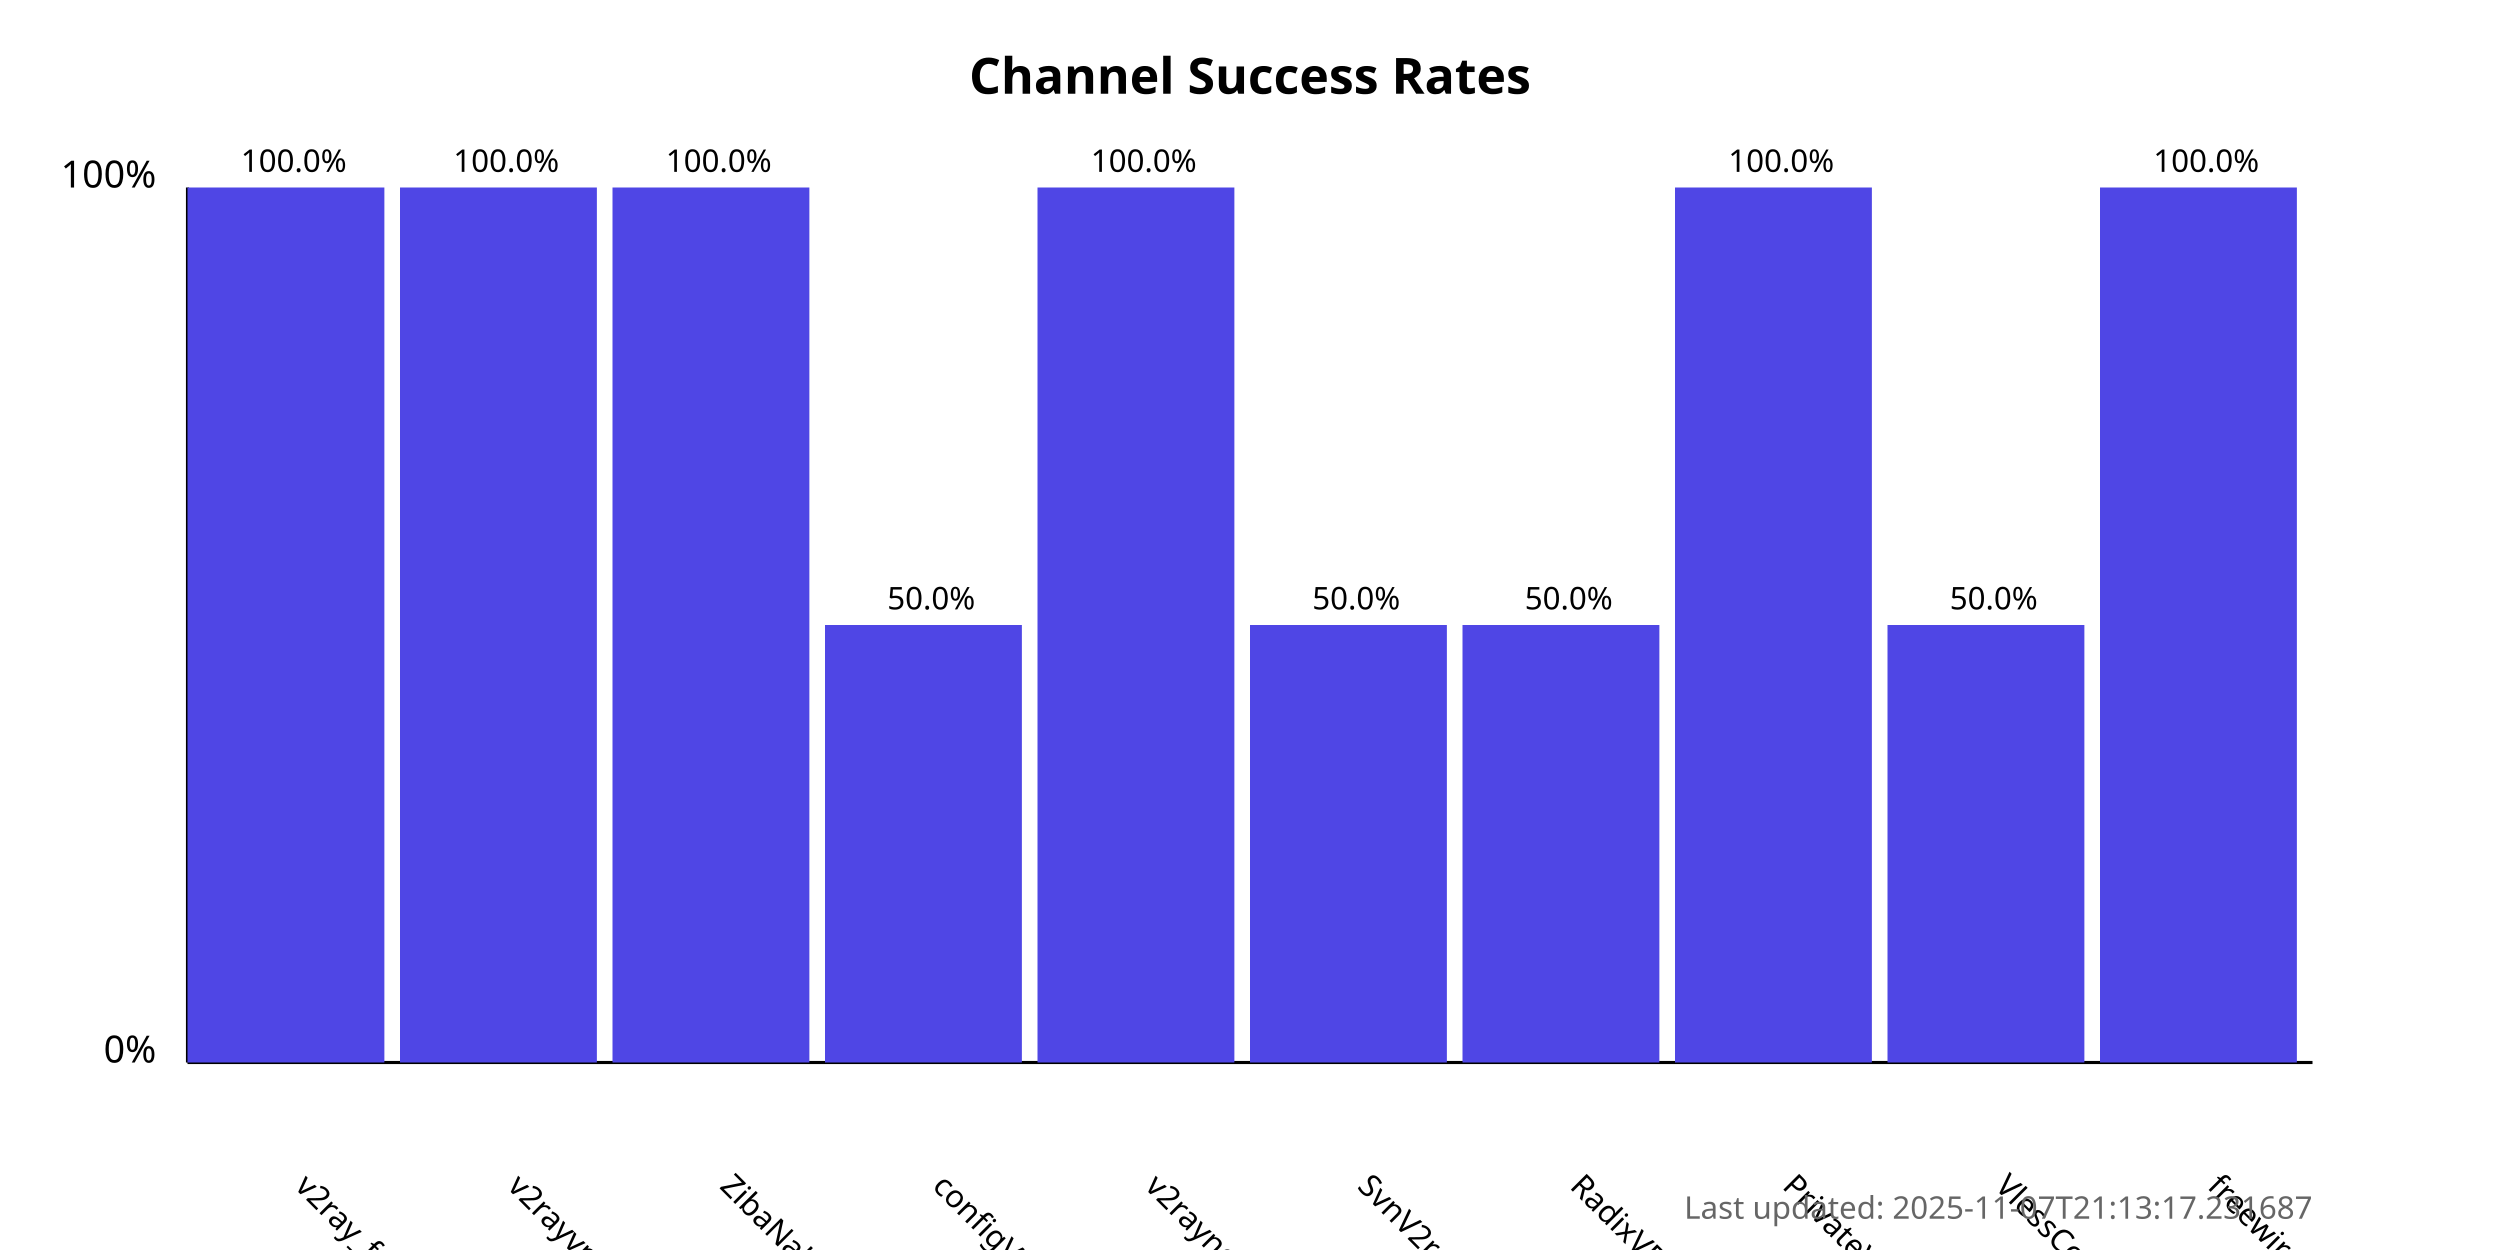
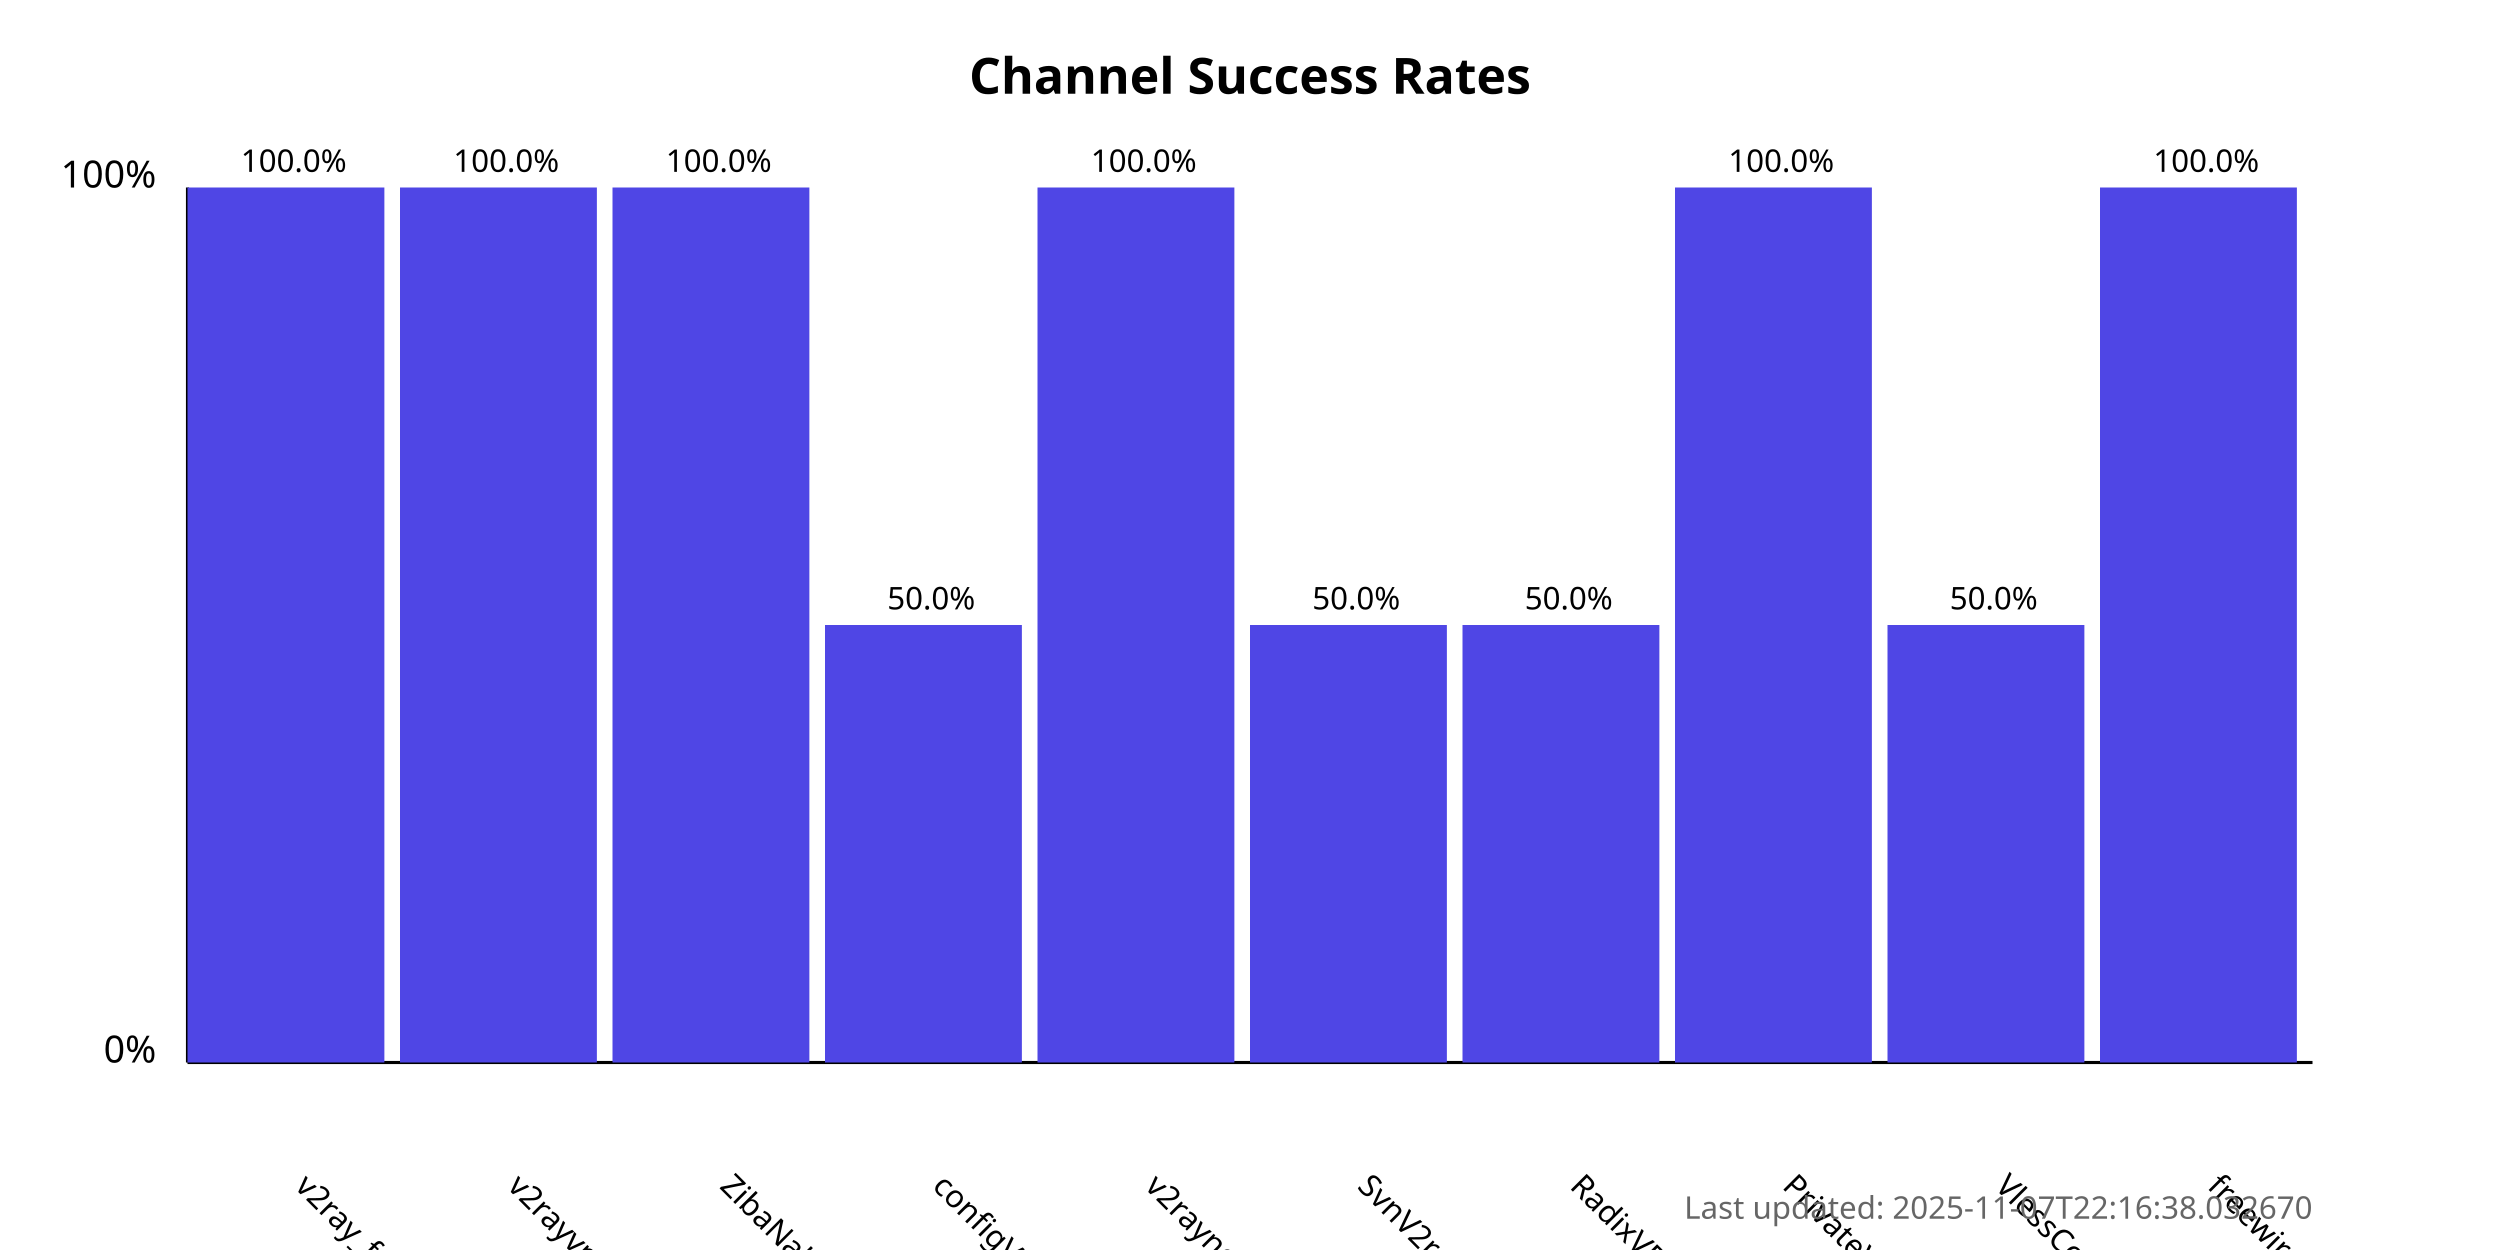
<svg xmlns="http://www.w3.org/2000/svg" width="800" height="400">
  <style>
            .chart-title { font: bold 16px sans-serif; }
            .axis-label { font: 12px sans-serif; }
            .tick-label { font: 10px sans-serif; }
            .bar { fill: #4f46e5; }
            .bar:hover { fill: #6366f1; }
            .timestamp { font: 10px sans-serif; fill: #666; }
        </style>
  <text x="400.0" y="30" text-anchor="middle" class="chart-title">
            Channel Success Rates
        </text>
  <line x1="60" y1="340" x2="60" y2="60" stroke="black" stroke-width="1" />
  <line x1="60" y1="340" x2="740" y2="340" stroke="black" stroke-width="1" />
  <text x="50" y="340" text-anchor="end" class="axis-label">0%</text>
  <text x="50" y="60" text-anchor="end" class="axis-label">100%</text>
  <g>
    <rect x="60" y="60.0" width="63.0" height="280.0" class="bar" />
    <text x="94.0" y="380" transform="rotate(45, 94.0, 380)" text-anchor="start" class="tick-label">
                v2ray_free_conf
            </text>
    <text x="94.0" y="55.0" text-anchor="middle" class="tick-label">
                100.0%
            </text>
  </g>
  <g>
    <rect x="128.0" y="60.0" width="63.0" height="280.0" class="bar" />
    <text x="162.0" y="380" transform="rotate(45, 162.0, 380)" text-anchor="start" class="tick-label">
                v2rayvpno
            </text>
    <text x="162.0" y="55.0" text-anchor="middle" class="tick-label">
                100.0%
            </text>
  </g>
  <g>
    <rect x="196.0" y="60.0" width="63.0" height="280.0" class="bar" />
    <text x="230.0" y="380" transform="rotate(45, 230.0, 380)" text-anchor="start" class="tick-label">
                ZibaNabz
            </text>
    <text x="230.0" y="55.0" text-anchor="middle" class="tick-label">
                100.0%
            </text>
  </g>
  <g>
    <rect x="264.0" y="200.0" width="63.0" height="140.0" class="bar" />
    <text x="298.0" y="380" transform="rotate(45, 298.0, 380)" text-anchor="start" class="tick-label">
                configV2rayForFree
            </text>
    <text x="298.0" y="195.0" text-anchor="middle" class="tick-label">
                50.0%
            </text>
  </g>
  <g>
    <rect x="332.0" y="60.0" width="63.0" height="280.0" class="bar" />
    <text x="366.0" y="380" transform="rotate(45, 366.0, 380)" text-anchor="start" class="tick-label">
                v2rayngvpn
            </text>
    <text x="366.0" y="55.0" text-anchor="middle" class="tick-label">
                100.0%
            </text>
  </g>
  <g>
    <rect x="400.0" y="200.0" width="63.0" height="140.0" class="bar" />
    <text x="434.0" y="380" transform="rotate(45, 434.0, 380)" text-anchor="start" class="tick-label">
                SvnV2ray
            </text>
    <text x="434.0" y="195.0" text-anchor="middle" class="tick-label">
                50.0%
            </text>
  </g>
  <g>
    <rect x="468.0" y="200.0" width="63.0" height="140.0" class="bar" />
    <text x="502.0" y="380" transform="rotate(45, 502.0, 380)" text-anchor="start" class="tick-label">
                RadixVPN
            </text>
    <text x="502.0" y="195.0" text-anchor="middle" class="tick-label">
                50.0%
            </text>
  </g>
  <g>
    <rect x="536.0" y="60.0" width="63.0" height="280.0" class="bar" />
    <text x="570.0" y="380" transform="rotate(45, 570.0, 380)" text-anchor="start" class="tick-label">
                PrivateVPNs
            </text>
    <text x="570.0" y="55.0" text-anchor="middle" class="tick-label">
                100.0%
            </text>
  </g>
  <g>
    <rect x="604.0" y="200.0" width="63.0" height="140.0" class="bar" />
    <text x="638.0" y="380" transform="rotate(45, 638.0, 380)" text-anchor="start" class="tick-label">
                VlessConfig
            </text>
    <text x="638.0" y="195.0" text-anchor="middle" class="tick-label">
                50.0%
            </text>
  </g>
  <g>
    <rect x="672.0" y="60.0" width="63.0" height="280.0" class="bar" />
    <text x="706.0" y="380" transform="rotate(45, 706.0, 380)" text-anchor="start" class="tick-label">
                freewireguard
            </text>
    <text x="706.0" y="55.0" text-anchor="middle" class="tick-label">
                100.0%
            </text>
  </g>
  <text x="740" y="390" text-anchor="end" class="timestamp">
-             Last updated: 2025-11-07T21:13:17.231687
+             Last updated: 2025-11-07T22:16:38.032670
        </text>
</svg>
